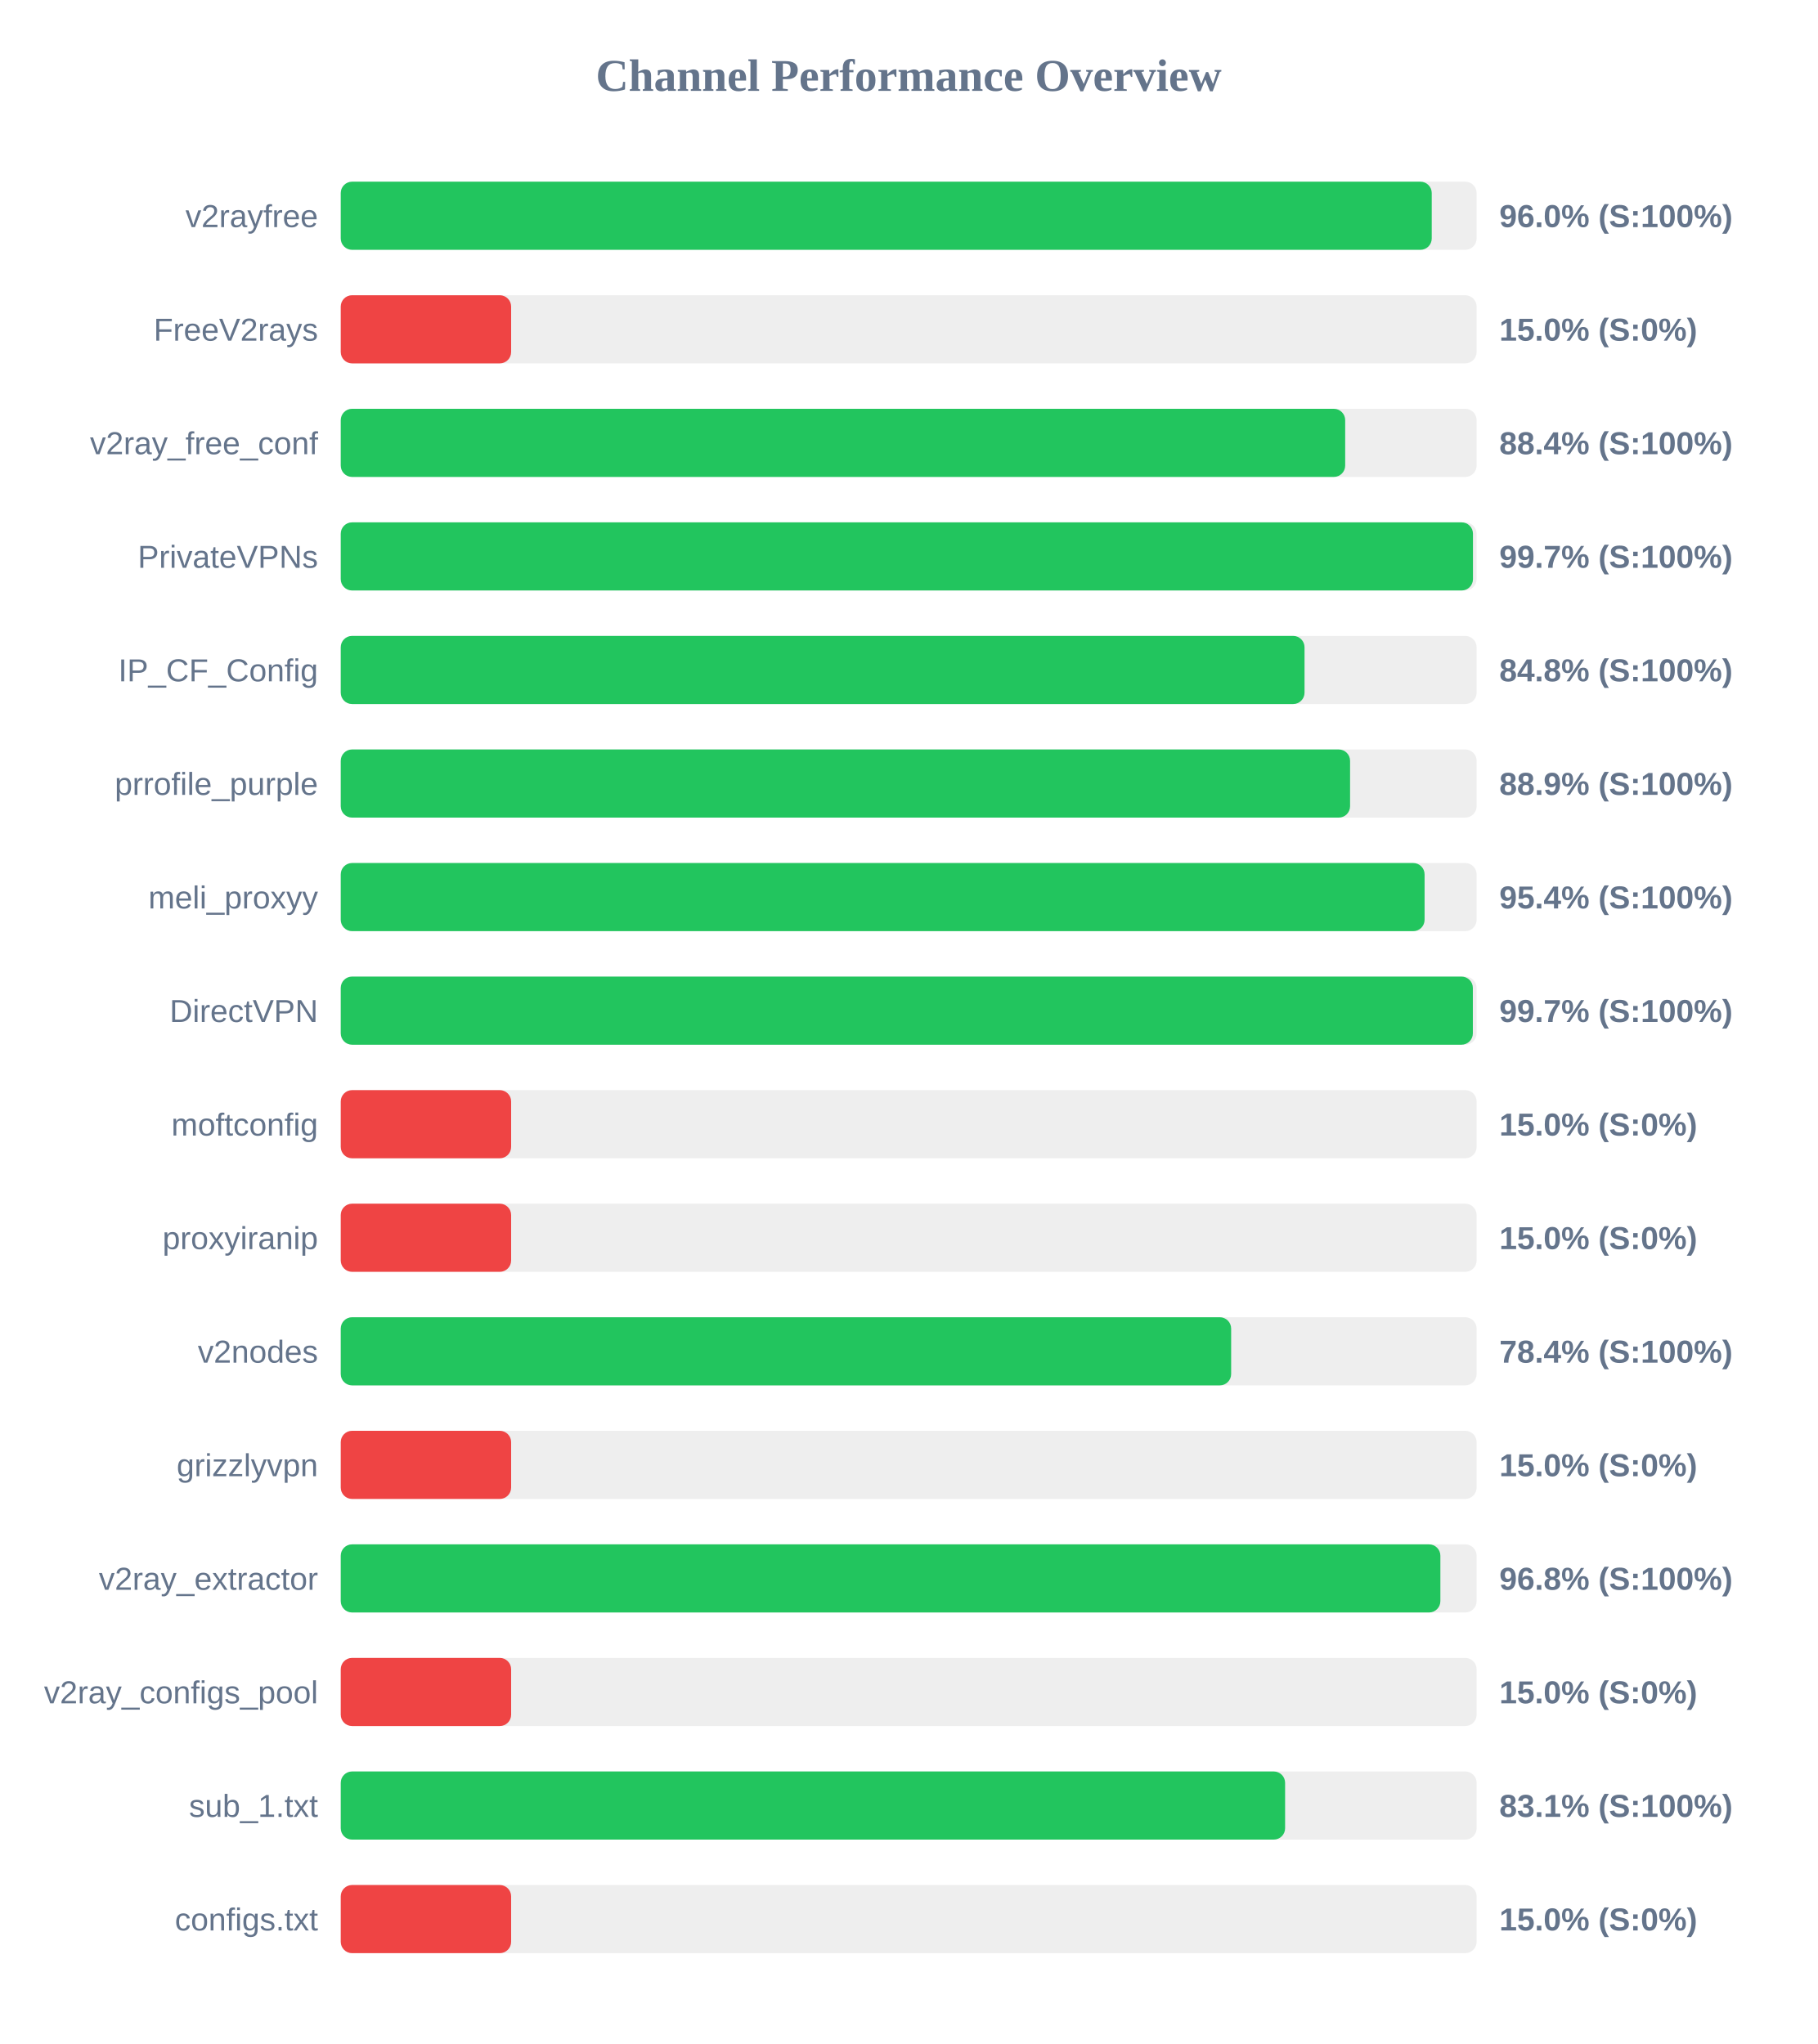
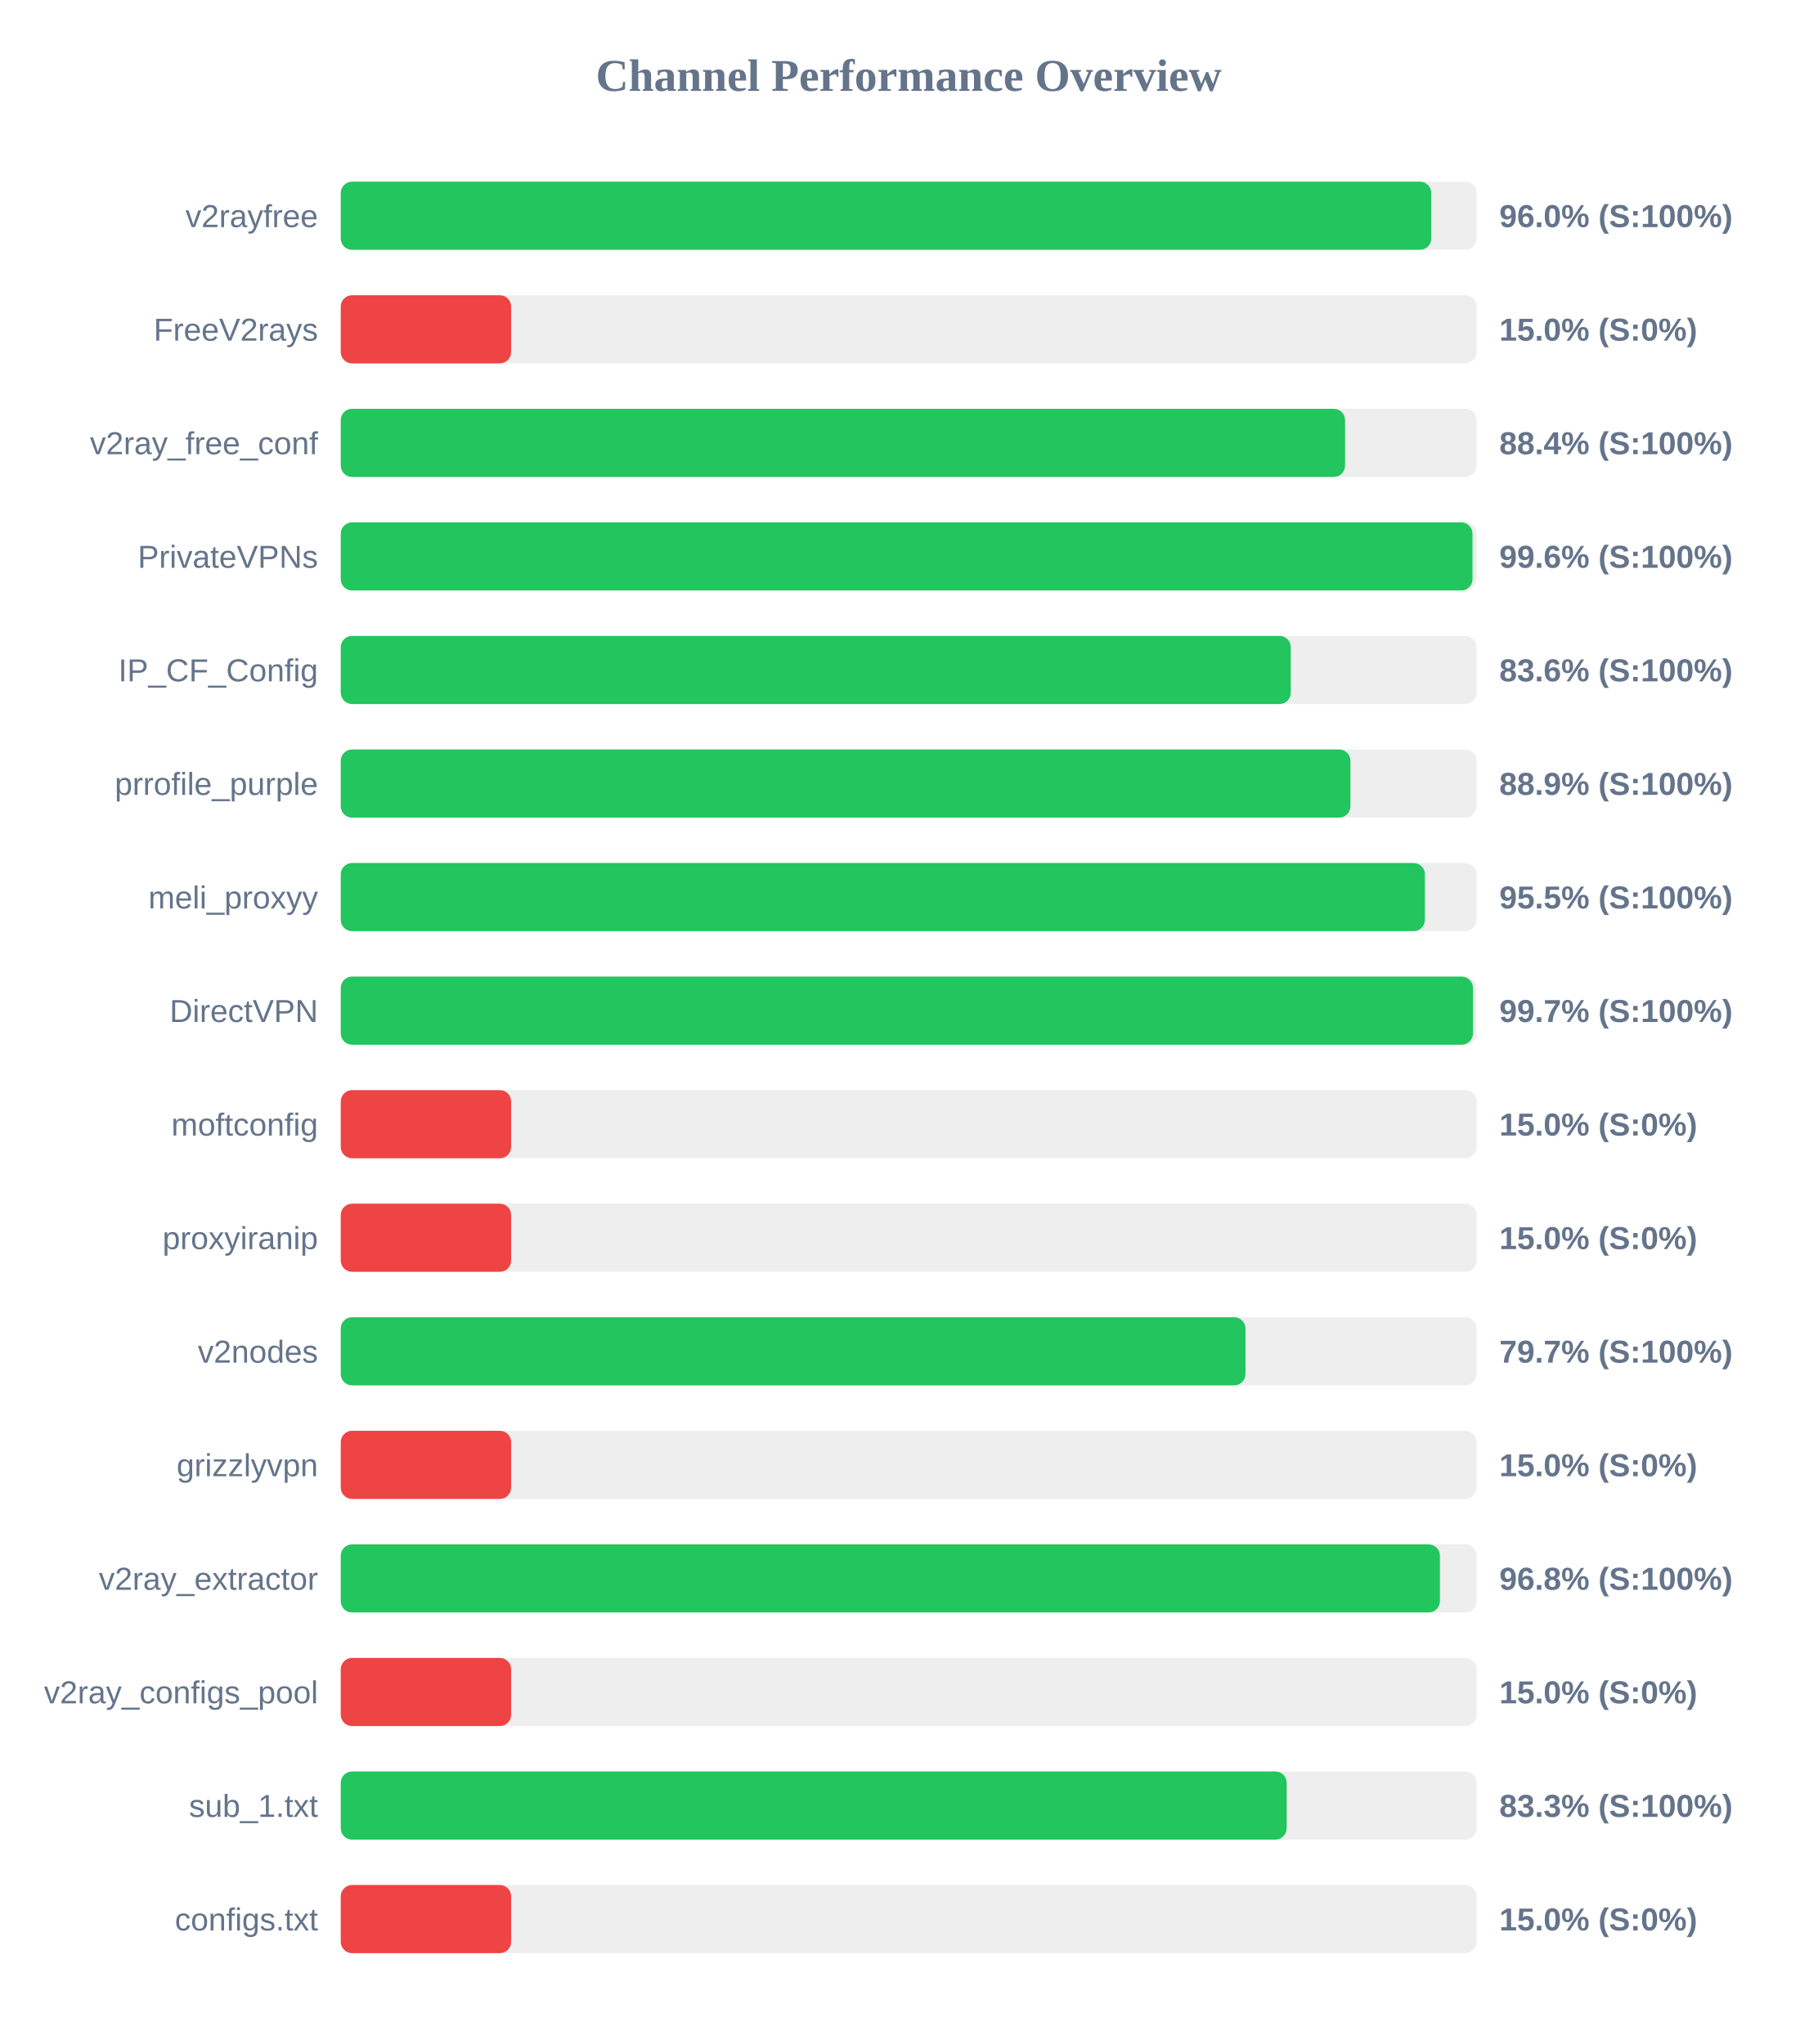
<svg xmlns="http://www.w3.org/2000/svg" width="800" height="900" version="1.1">
  <style>
        .row { font: 14px Arial; fill: #64748b; }
        .score { font: bold 14px Arial; fill: #64748b; }
    </style>
  <text x="400" y="40" text-anchor="middle" font-size="20px" font-weight="bold" fill="#64748b">Channel Performance Overview</text>
  <rect x="150" y="80" width="500" height="30" fill="#eee" rx="5" />
-   <rect x="150" y="80" width="480.25" height="30" fill="#22c55e" rx="5" />
+   <rect x="150" y="80" width="480.05" height="30" fill="#22c55e" rx="5" />
  <text x="140" y="100" text-anchor="end" class="row">v2rayfree</text>
  <text x="660" y="100" text-anchor="start" class="score">96.0% (S:100%)</text>
  <rect x="150" y="130" width="500" height="30" fill="#eee" rx="5" />
  <rect x="150" y="130" width="75.0" height="30" fill="#ef4444" rx="5" />
  <text x="140" y="150" text-anchor="end" class="row">FreeV2rays</text>
  <text x="660" y="150" text-anchor="start" class="score">15.0% (S:0%)</text>
  <rect x="150" y="180" width="500" height="30" fill="#eee" rx="5" />
-   <rect x="150" y="180" width="442.15" height="30" fill="#22c55e" rx="5" />
+   <rect x="150" y="180" width="442.1" height="30" fill="#22c55e" rx="5" />
  <text x="140" y="200" text-anchor="end" class="row">v2ray_free_conf</text>
  <text x="660" y="200" text-anchor="start" class="score">88.4% (S:100%)</text>
  <rect x="150" y="230" width="500" height="30" fill="#eee" rx="5" />
-   <rect x="150" y="230" width="498.4" height="30" fill="#22c55e" rx="5" />
+   <rect x="150" y="230" width="498.2" height="30" fill="#22c55e" rx="5" />
  <text x="140" y="250" text-anchor="end" class="row">PrivateVPNs</text>
-   <text x="660" y="250" text-anchor="start" class="score">99.7% (S:100%)</text>
+   <text x="660" y="250" text-anchor="start" class="score">99.6% (S:100%)</text>
  <rect x="150" y="280" width="500" height="30" fill="#eee" rx="5" />
-   <rect x="150" y="280" width="424.25" height="30" fill="#22c55e" rx="5" />
+   <rect x="150" y="280" width="418.2" height="30" fill="#22c55e" rx="5" />
  <text x="140" y="300" text-anchor="end" class="row">IP_CF_Config</text>
-   <text x="660" y="300" text-anchor="start" class="score">84.8% (S:100%)</text>
+   <text x="660" y="300" text-anchor="start" class="score">83.6% (S:100%)</text>
  <rect x="150" y="330" width="500" height="30" fill="#eee" rx="5" />
-   <rect x="150" y="330" width="444.3" height="30" fill="#22c55e" rx="5" />
+   <rect x="150" y="330" width="444.45" height="30" fill="#22c55e" rx="5" />
  <text x="140" y="350" text-anchor="end" class="row">prrofile_purple</text>
  <text x="660" y="350" text-anchor="start" class="score">88.9% (S:100%)</text>
  <rect x="150" y="380" width="500" height="30" fill="#eee" rx="5" />
-   <rect x="150" y="380" width="477.1" height="30" fill="#22c55e" rx="5" />
+   <rect x="150" y="380" width="477.25" height="30" fill="#22c55e" rx="5" />
  <text x="140" y="400" text-anchor="end" class="row">meli_proxyy</text>
-   <text x="660" y="400" text-anchor="start" class="score">95.4% (S:100%)</text>
+   <text x="660" y="400" text-anchor="start" class="score">95.5% (S:100%)</text>
  <rect x="150" y="430" width="500" height="30" fill="#eee" rx="5" />
-   <rect x="150" y="430" width="498.35" height="30" fill="#22c55e" rx="5" />
+   <rect x="150" y="430" width="498.4" height="30" fill="#22c55e" rx="5" />
  <text x="140" y="450" text-anchor="end" class="row">DirectVPN</text>
  <text x="660" y="450" text-anchor="start" class="score">99.7% (S:100%)</text>
  <rect x="150" y="480" width="500" height="30" fill="#eee" rx="5" />
  <rect x="150" y="480" width="75.0" height="30" fill="#ef4444" rx="5" />
  <text x="140" y="500" text-anchor="end" class="row">moftconfig</text>
  <text x="660" y="500" text-anchor="start" class="score">15.0% (S:0%)</text>
  <rect x="150" y="530" width="500" height="30" fill="#eee" rx="5" />
  <rect x="150" y="530" width="75.0" height="30" fill="#ef4444" rx="5" />
  <text x="140" y="550" text-anchor="end" class="row">proxyiranip</text>
  <text x="660" y="550" text-anchor="start" class="score">15.0% (S:0%)</text>
  <rect x="150" y="580" width="500" height="30" fill="#eee" rx="5" />
-   <rect x="150" y="580" width="391.95" height="30" fill="#22c55e" rx="5" />
+   <rect x="150" y="580" width="398.25" height="30" fill="#22c55e" rx="5" />
  <text x="140" y="600" text-anchor="end" class="row">v2nodes</text>
-   <text x="660" y="600" text-anchor="start" class="score">78.4% (S:100%)</text>
+   <text x="660" y="600" text-anchor="start" class="score">79.7% (S:100%)</text>
  <rect x="150" y="630" width="500" height="30" fill="#eee" rx="5" />
  <rect x="150" y="630" width="75.0" height="30" fill="#ef4444" rx="5" />
  <text x="140" y="650" text-anchor="end" class="row">grizzlyvpn</text>
  <text x="660" y="650" text-anchor="start" class="score">15.0% (S:0%)</text>
  <rect x="150" y="680" width="500" height="30" fill="#eee" rx="5" />
-   <rect x="150" y="680" width="484.05" height="30" fill="#22c55e" rx="5" />
+   <rect x="150" y="680" width="483.85" height="30" fill="#22c55e" rx="5" />
  <text x="140" y="700" text-anchor="end" class="row">v2ray_extractor</text>
  <text x="660" y="700" text-anchor="start" class="score">96.8% (S:100%)</text>
  <rect x="150" y="730" width="500" height="30" fill="#eee" rx="5" />
  <rect x="150" y="730" width="75.0" height="30" fill="#ef4444" rx="5" />
  <text x="140" y="750" text-anchor="end" class="row">v2ray_configs_pool</text>
  <text x="660" y="750" text-anchor="start" class="score">15.0% (S:0%)</text>
  <rect x="150" y="780" width="500" height="30" fill="#eee" rx="5" />
-   <rect x="150" y="780" width="415.7" height="30" fill="#22c55e" rx="5" />
+   <rect x="150" y="780" width="416.4" height="30" fill="#22c55e" rx="5" />
  <text x="140" y="800" text-anchor="end" class="row">sub_1.txt</text>
-   <text x="660" y="800" text-anchor="start" class="score">83.1% (S:100%)</text>
+   <text x="660" y="800" text-anchor="start" class="score">83.3% (S:100%)</text>
  <rect x="150" y="830" width="500" height="30" fill="#eee" rx="5" />
  <rect x="150" y="830" width="75.0" height="30" fill="#ef4444" rx="5" />
  <text x="140" y="850" text-anchor="end" class="row">configs.txt</text>
  <text x="660" y="850" text-anchor="start" class="score">15.0% (S:0%)</text>
</svg>
